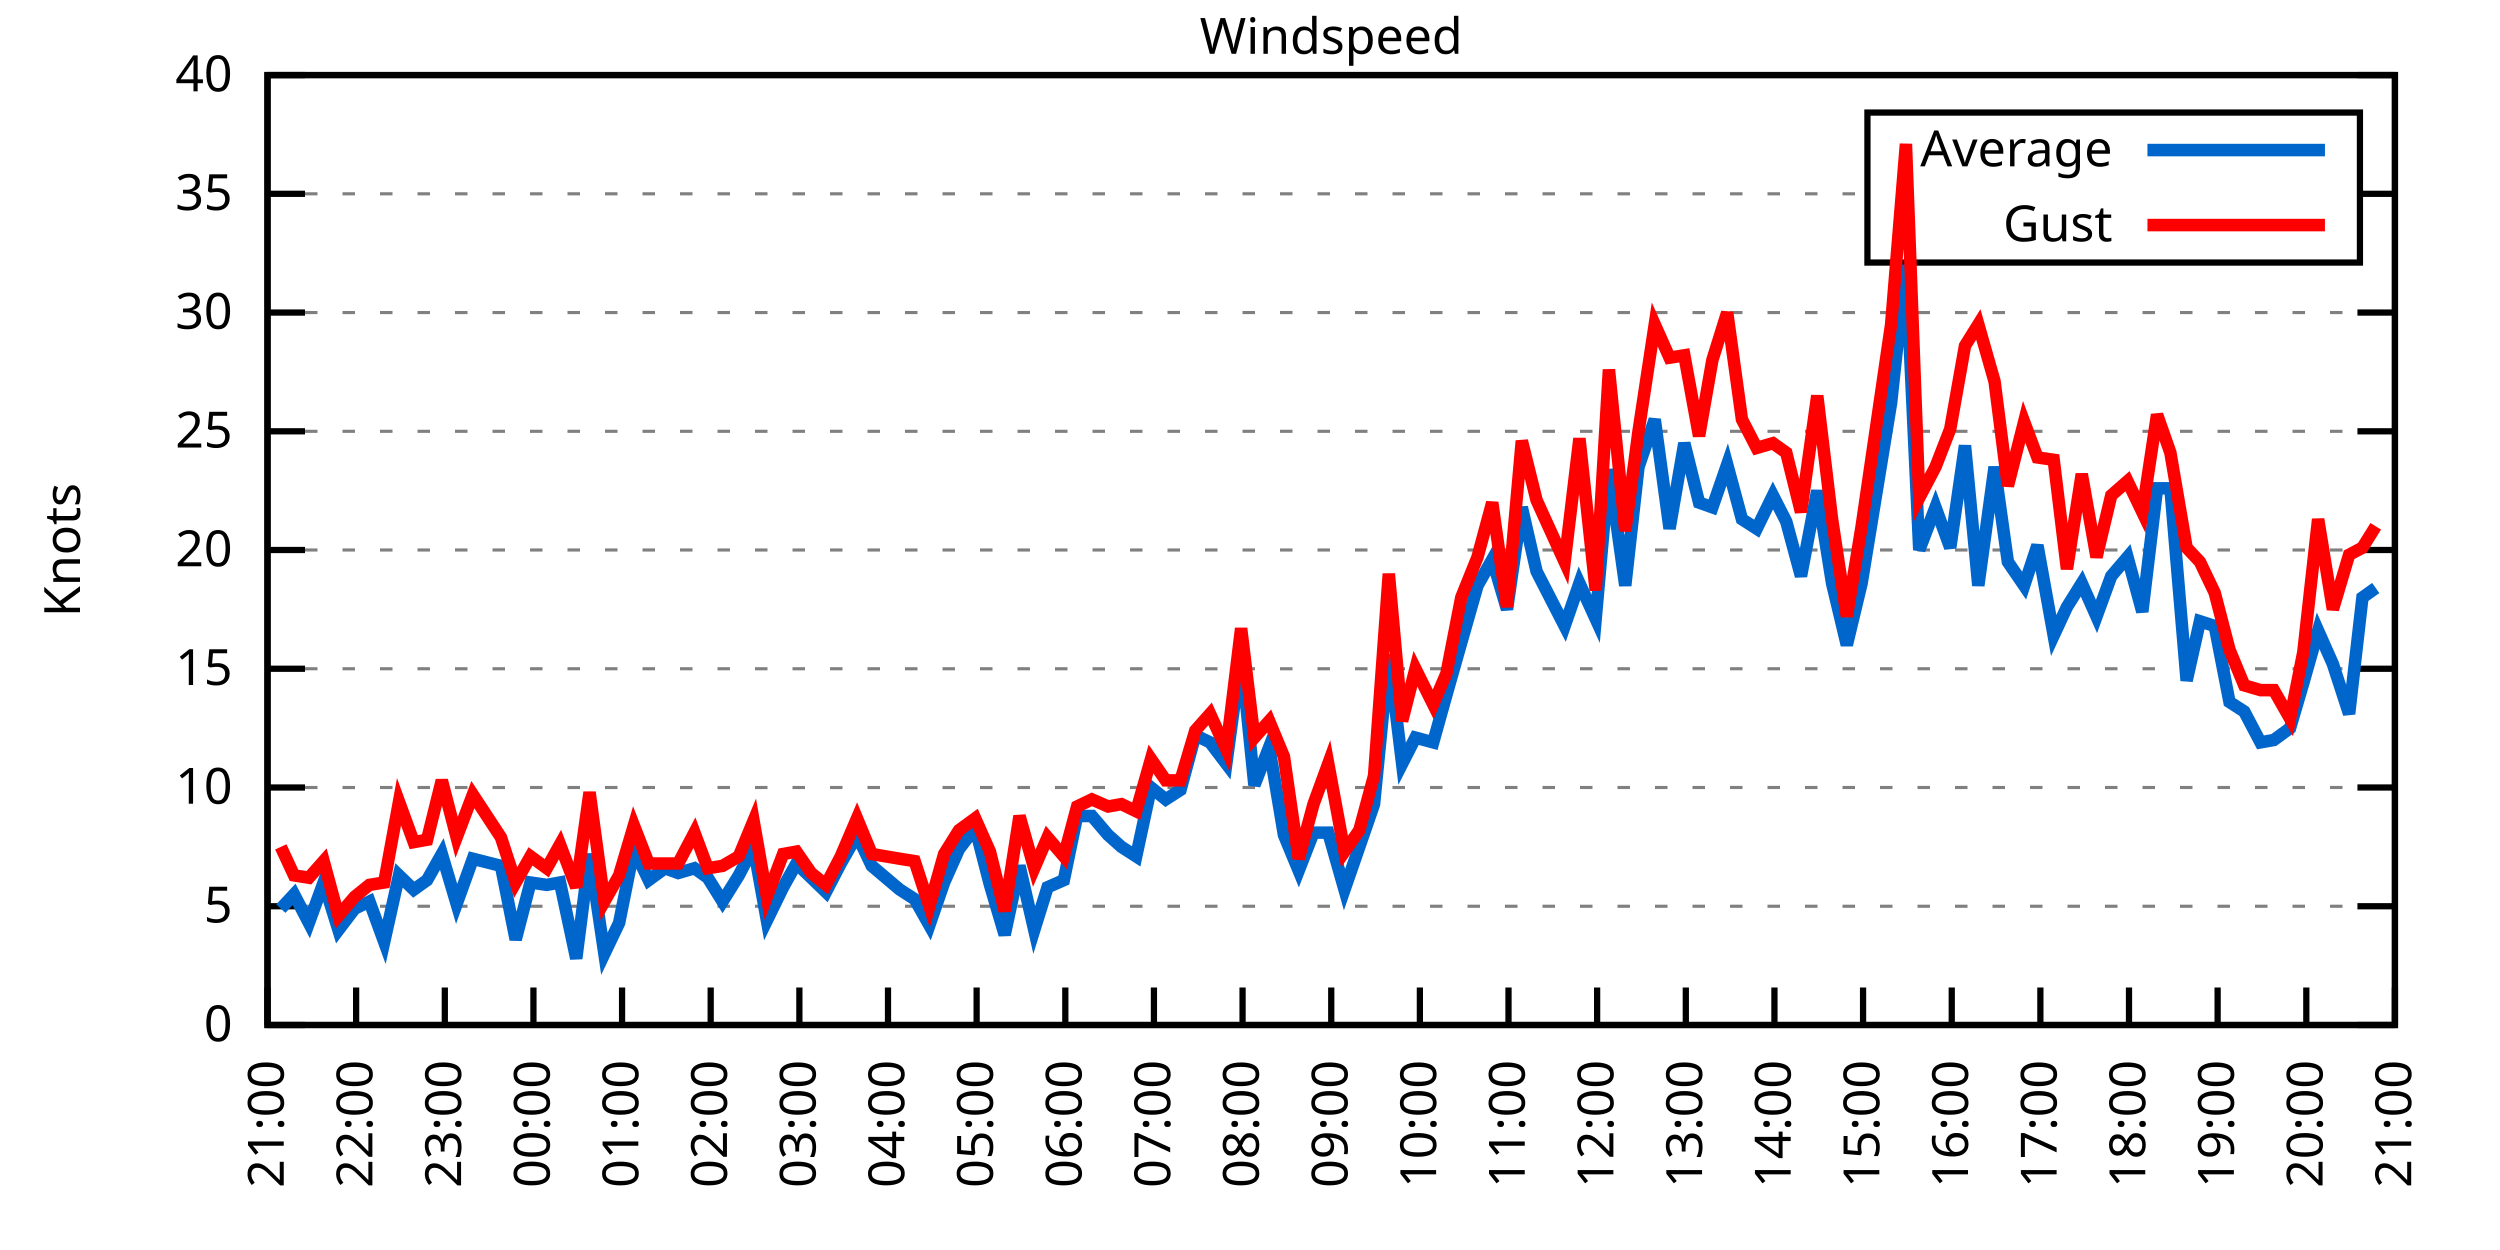
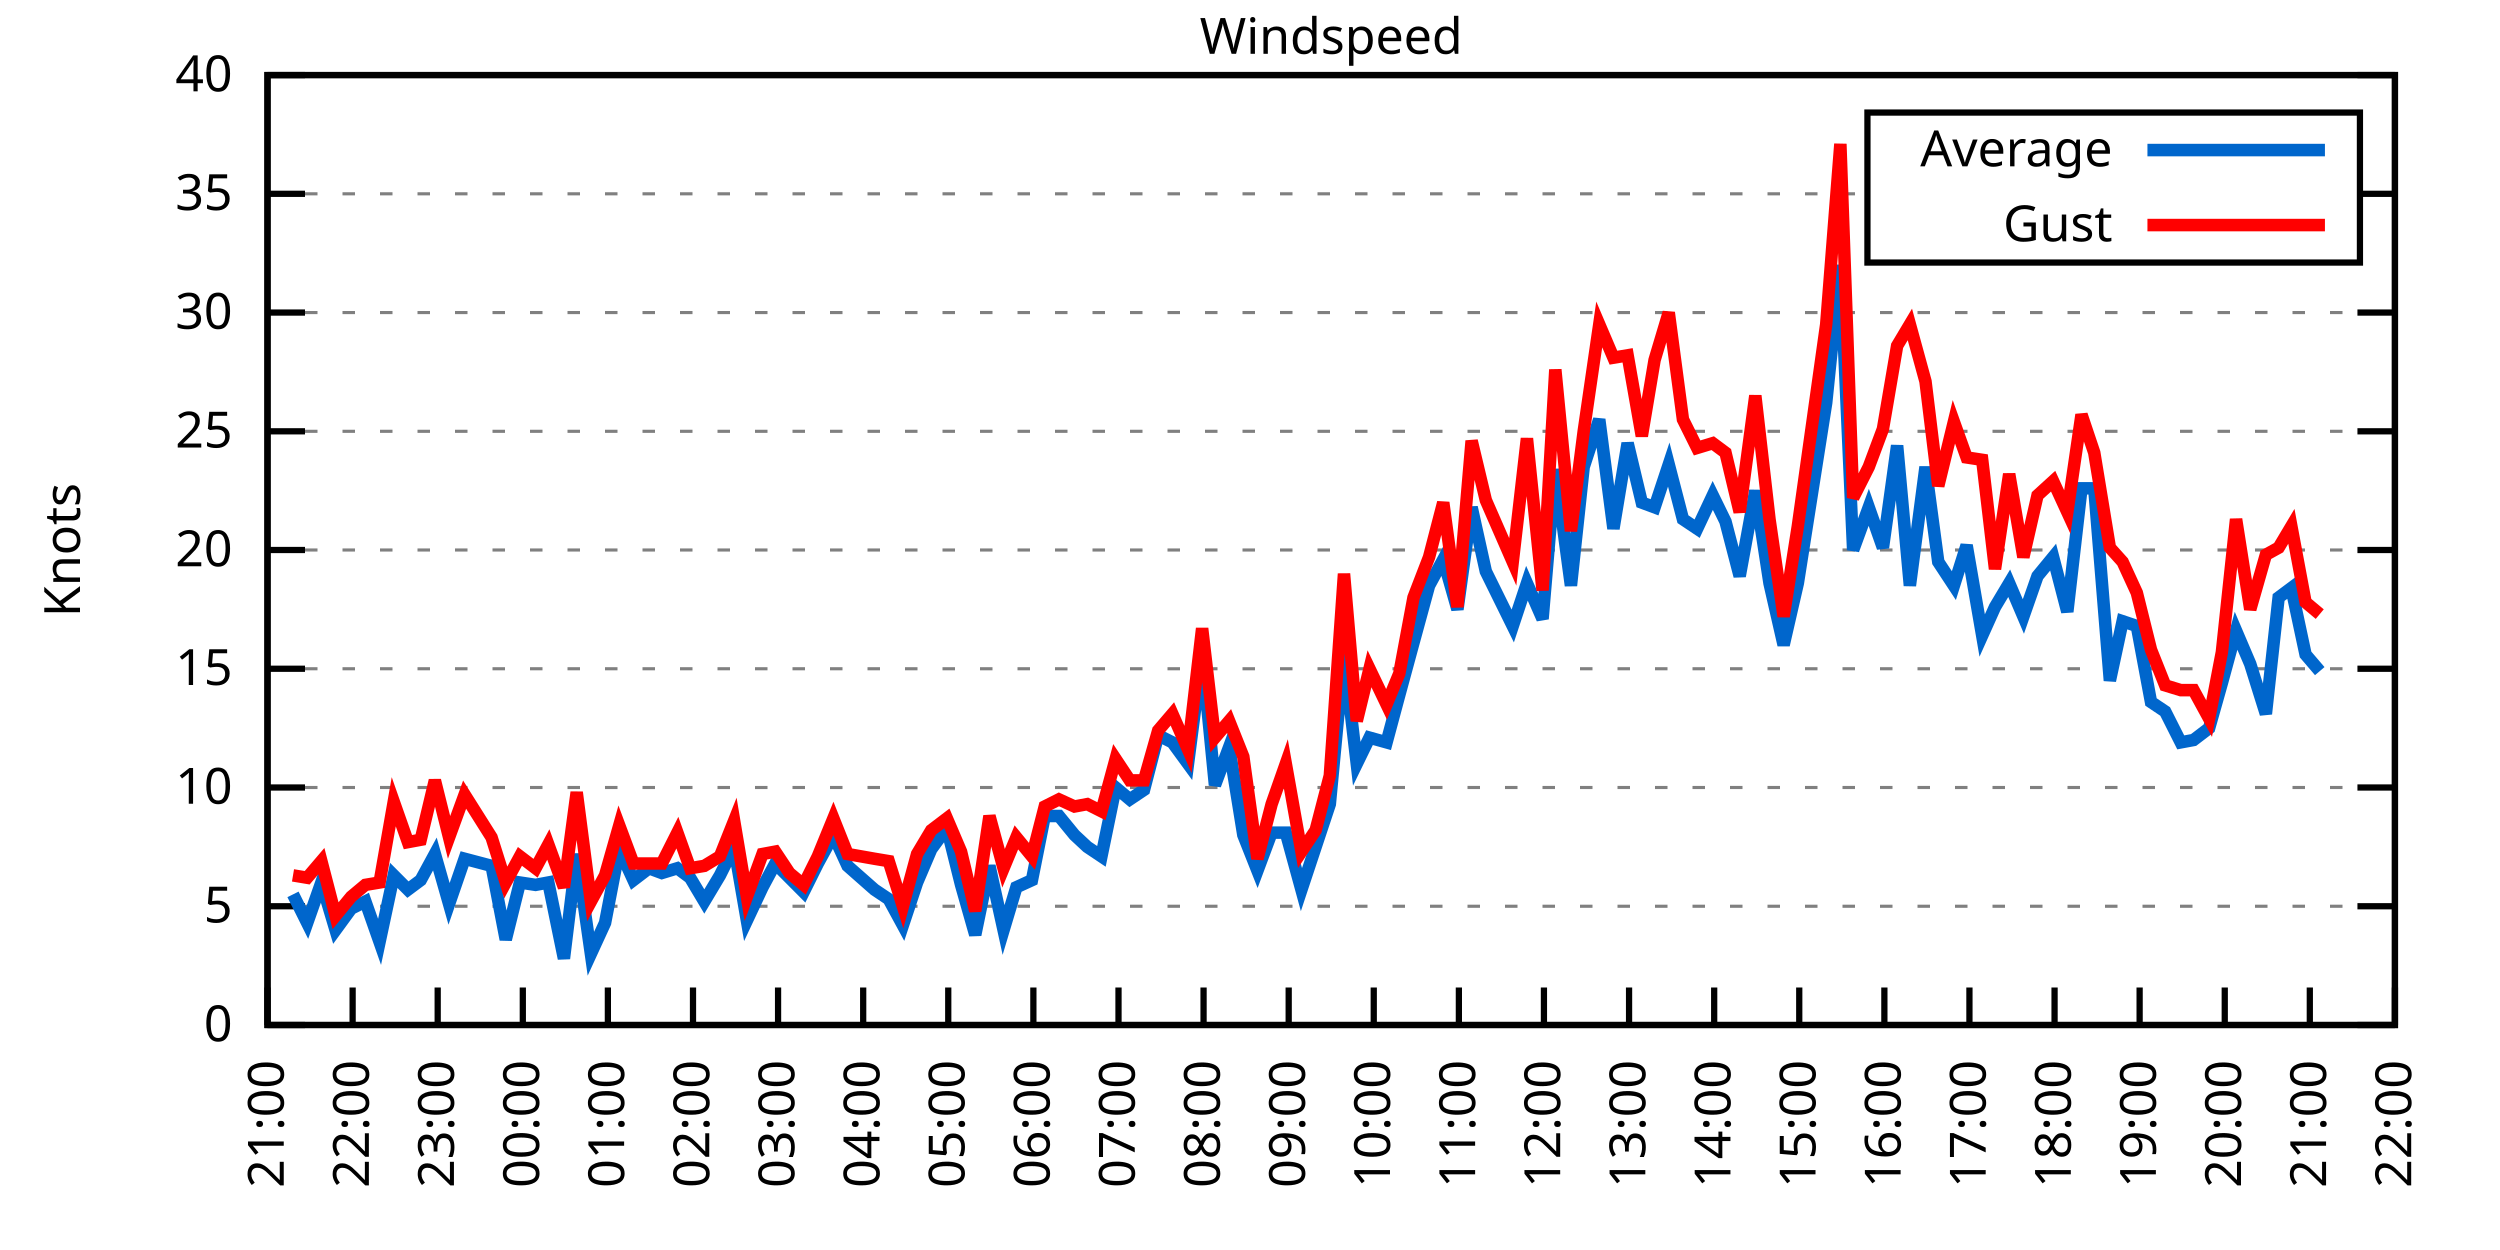
<svg xmlns="http://www.w3.org/2000/svg" xmlns:xlink="http://www.w3.org/1999/xlink" width="400" height="200" viewBox="0 0 400 200">
  <g id="gnuplot_canvas">
    <rect x="0" y="0" width="400" height="200" fill="none" />
    <defs>
      <circle id="gpDot" r="0.5" stroke-width="0.5" stroke="currentColor" />
      <path id="gpPt0" stroke-width="0.333" stroke="currentColor" d="M-1,0 h2 M0,-1 v2" />
      <path id="gpPt1" stroke-width="0.333" stroke="currentColor" d="M-1,-1 L1,1 M1,-1 L-1,1" />
      <path id="gpPt2" stroke-width="0.333" stroke="currentColor" d="M-1,0 L1,0 M0,-1 L0,1 M-1,-1 L1,1 M-1,1 L1,-1" />
      <rect id="gpPt3" stroke-width="0.333" stroke="currentColor" x="-1" y="-1" width="2" height="2" />
      <rect id="gpPt4" stroke-width="0.333" stroke="currentColor" fill="currentColor" x="-1" y="-1" width="2" height="2" />
      <circle id="gpPt5" stroke-width="0.333" stroke="currentColor" cx="0" cy="0" r="1" />
      <use xlink:href="#gpPt5" id="gpPt6" fill="currentColor" stroke="none" />
      <path id="gpPt7" stroke-width="0.333" stroke="currentColor" d="M0,-1.33 L-1.33,0.67 L1.33,0.67 z" />
      <use xlink:href="#gpPt7" id="gpPt8" fill="currentColor" stroke="none" />
      <use xlink:href="#gpPt7" id="gpPt9" stroke="currentColor" transform="rotate(180)" />
      <use xlink:href="#gpPt9" id="gpPt10" fill="currentColor" stroke="none" />
      <use xlink:href="#gpPt3" id="gpPt11" stroke="currentColor" transform="rotate(45)" />
      <use xlink:href="#gpPt11" id="gpPt12" fill="currentColor" stroke="none" />
      <path id="gpPt13" stroke-width="0.333" stroke="currentColor" d="M0,1.330 L1.265,0.411 L0.782,-1.067 L-0.782,-1.076 L-1.265,0.411 z" />
      <use xlink:href="#gpPt13" id="gpPt14" fill="currentColor" stroke="none" />
      <filter id="textbox" filterUnits="objectBoundingBox" x="0" y="0" height="1" width="1">
        <feFlood flood-color="white" flood-opacity="1" result="bgnd" />
        <feComposite in="SourceGraphic" in2="bgnd" operator="atop" />
      </filter>
      <filter id="greybox" filterUnits="objectBoundingBox" x="0" y="0" height="1" width="1">
        <feFlood flood-color="lightgrey" flood-opacity="1" result="grey" />
        <feComposite in="SourceGraphic" in2="grey" operator="atop" />
      </filter>
    </defs>
    <g fill="none" color="white" stroke="currentColor" stroke-width="1.00" stroke-linecap="butt" stroke-linejoin="miter">
</g>
    <g fill="none" color="black" stroke="currentColor" stroke-width="1.00" stroke-linecap="butt" stroke-linejoin="miter">
      <g stroke="none" shape-rendering="crispEdges">
        <polygon fill="rgb(255, 255, 255)" points="42.80,164.00 383.18,164.00 383.18,12.02 42.80,12.02 " />
      </g>
    </g>
    <g fill="none" color="black" stroke="currentColor" stroke-width="1.00" stroke-linecap="butt" stroke-linejoin="miter">
</g>
    <g fill="none" color="black" stroke="black" stroke-width="0.50" stroke-linecap="butt" stroke-linejoin="miter">
</g>
    <g fill="none" color="gray" stroke="currentColor" stroke-width="0.50" stroke-linecap="butt" stroke-linejoin="miter">
      <path stroke="gray" stroke-dasharray="2,4" class="gridline" d="M42.80,164.00 L383.19,164.00  " />
    </g>
    <g fill="none" color="gray" stroke="gray" stroke-width="1.00" stroke-linecap="butt" stroke-linejoin="miter">
</g>
    <g fill="none" color="black" stroke="currentColor" stroke-width="1.00" stroke-linecap="butt" stroke-linejoin="miter">
      <path stroke="black" d="M42.80,164.00 L48.80,164.00 M383.19,164.00 L377.19,164.00  " />
      <g transform="translate(37.20,166.60)" stroke="none" fill="black" font-family="Sans" font-size="8.00" text-anchor="end">
        <text>
          <tspan font-family="Sans"> 0</tspan>
        </text>
      </g>
    </g>
    <g fill="none" color="black" stroke="currentColor" stroke-width="1.00" stroke-linecap="butt" stroke-linejoin="miter">
</g>
    <g fill="none" color="black" stroke="black" stroke-width="0.50" stroke-linecap="butt" stroke-linejoin="miter">
</g>
    <g fill="none" color="gray" stroke="currentColor" stroke-width="0.50" stroke-linecap="butt" stroke-linejoin="miter">
      <path stroke="gray" stroke-dasharray="2,4" class="gridline" d="M42.80,145.00 L383.19,145.00  " />
    </g>
    <g fill="none" color="gray" stroke="gray" stroke-width="1.00" stroke-linecap="butt" stroke-linejoin="miter">
</g>
    <g fill="none" color="black" stroke="currentColor" stroke-width="1.00" stroke-linecap="butt" stroke-linejoin="miter">
      <path stroke="black" d="M42.80,145.00 L48.80,145.00 M383.19,145.00 L377.19,145.00  " />
      <g transform="translate(37.20,147.60)" stroke="none" fill="black" font-family="Sans" font-size="8.00" text-anchor="end">
        <text>
          <tspan font-family="Sans"> 5</tspan>
        </text>
      </g>
    </g>
    <g fill="none" color="black" stroke="currentColor" stroke-width="1.00" stroke-linecap="butt" stroke-linejoin="miter">
</g>
    <g fill="none" color="black" stroke="black" stroke-width="0.50" stroke-linecap="butt" stroke-linejoin="miter">
</g>
    <g fill="none" color="gray" stroke="currentColor" stroke-width="0.50" stroke-linecap="butt" stroke-linejoin="miter">
      <path stroke="gray" stroke-dasharray="2,4" class="gridline" d="M42.80,126.00 L383.19,126.00  " />
    </g>
    <g fill="none" color="gray" stroke="gray" stroke-width="1.00" stroke-linecap="butt" stroke-linejoin="miter">
</g>
    <g fill="none" color="black" stroke="currentColor" stroke-width="1.00" stroke-linecap="butt" stroke-linejoin="miter">
      <path stroke="black" d="M42.80,126.00 L48.80,126.00 M383.19,126.00 L377.19,126.00  " />
      <g transform="translate(37.20,128.60)" stroke="none" fill="black" font-family="Sans" font-size="8.00" text-anchor="end">
        <text>
          <tspan font-family="Sans"> 10</tspan>
        </text>
      </g>
    </g>
    <g fill="none" color="black" stroke="currentColor" stroke-width="1.00" stroke-linecap="butt" stroke-linejoin="miter">
</g>
    <g fill="none" color="black" stroke="black" stroke-width="0.50" stroke-linecap="butt" stroke-linejoin="miter">
</g>
    <g fill="none" color="gray" stroke="currentColor" stroke-width="0.50" stroke-linecap="butt" stroke-linejoin="miter">
      <path stroke="gray" stroke-dasharray="2,4" class="gridline" d="M42.80,107.00 L383.19,107.00  " />
    </g>
    <g fill="none" color="gray" stroke="gray" stroke-width="1.00" stroke-linecap="butt" stroke-linejoin="miter">
</g>
    <g fill="none" color="black" stroke="currentColor" stroke-width="1.00" stroke-linecap="butt" stroke-linejoin="miter">
      <path stroke="black" d="M42.80,107.00 L48.80,107.00 M383.19,107.00 L377.19,107.00  " />
      <g transform="translate(37.20,109.60)" stroke="none" fill="black" font-family="Sans" font-size="8.00" text-anchor="end">
        <text>
          <tspan font-family="Sans"> 15</tspan>
        </text>
      </g>
    </g>
    <g fill="none" color="black" stroke="currentColor" stroke-width="1.00" stroke-linecap="butt" stroke-linejoin="miter">
</g>
    <g fill="none" color="black" stroke="black" stroke-width="0.50" stroke-linecap="butt" stroke-linejoin="miter">
</g>
    <g fill="none" color="gray" stroke="currentColor" stroke-width="0.50" stroke-linecap="butt" stroke-linejoin="miter">
      <path stroke="gray" stroke-dasharray="2,4" class="gridline" d="M42.80,88.00 L383.19,88.00  " />
    </g>
    <g fill="none" color="gray" stroke="gray" stroke-width="1.00" stroke-linecap="butt" stroke-linejoin="miter">
</g>
    <g fill="none" color="black" stroke="currentColor" stroke-width="1.00" stroke-linecap="butt" stroke-linejoin="miter">
      <path stroke="black" d="M42.80,88.00 L48.80,88.00 M383.19,88.00 L377.19,88.00  " />
      <g transform="translate(37.20,90.60)" stroke="none" fill="black" font-family="Sans" font-size="8.00" text-anchor="end">
        <text>
          <tspan font-family="Sans"> 20</tspan>
        </text>
      </g>
    </g>
    <g fill="none" color="black" stroke="currentColor" stroke-width="1.00" stroke-linecap="butt" stroke-linejoin="miter">
</g>
    <g fill="none" color="black" stroke="black" stroke-width="0.50" stroke-linecap="butt" stroke-linejoin="miter">
</g>
    <g fill="none" color="gray" stroke="currentColor" stroke-width="0.50" stroke-linecap="butt" stroke-linejoin="miter">
      <path stroke="gray" stroke-dasharray="2,4" class="gridline" d="M42.80,69.01 L383.19,69.01  " />
    </g>
    <g fill="none" color="gray" stroke="gray" stroke-width="1.00" stroke-linecap="butt" stroke-linejoin="miter">
</g>
    <g fill="none" color="black" stroke="currentColor" stroke-width="1.00" stroke-linecap="butt" stroke-linejoin="miter">
      <path stroke="black" d="M42.80,69.01 L48.80,69.01 M383.19,69.01 L377.19,69.01  " />
      <g transform="translate(37.20,71.61)" stroke="none" fill="black" font-family="Sans" font-size="8.00" text-anchor="end">
        <text>
          <tspan font-family="Sans"> 25</tspan>
        </text>
      </g>
    </g>
    <g fill="none" color="black" stroke="currentColor" stroke-width="1.00" stroke-linecap="butt" stroke-linejoin="miter">
</g>
    <g fill="none" color="black" stroke="black" stroke-width="0.50" stroke-linecap="butt" stroke-linejoin="miter">
</g>
    <g fill="none" color="gray" stroke="currentColor" stroke-width="0.50" stroke-linecap="butt" stroke-linejoin="miter">
      <path stroke="gray" stroke-dasharray="2,4" class="gridline" d="M42.80,50.01 L383.19,50.01  " />
    </g>
    <g fill="none" color="gray" stroke="gray" stroke-width="1.00" stroke-linecap="butt" stroke-linejoin="miter">
</g>
    <g fill="none" color="black" stroke="currentColor" stroke-width="1.00" stroke-linecap="butt" stroke-linejoin="miter">
      <path stroke="black" d="M42.80,50.01 L48.80,50.01 M383.19,50.01 L377.19,50.01  " />
      <g transform="translate(37.20,52.61)" stroke="none" fill="black" font-family="Sans" font-size="8.00" text-anchor="end">
        <text>
          <tspan font-family="Sans"> 30</tspan>
        </text>
      </g>
    </g>
    <g fill="none" color="black" stroke="currentColor" stroke-width="1.00" stroke-linecap="butt" stroke-linejoin="miter">
</g>
    <g fill="none" color="black" stroke="black" stroke-width="0.50" stroke-linecap="butt" stroke-linejoin="miter">
</g>
    <g fill="none" color="gray" stroke="currentColor" stroke-width="0.50" stroke-linecap="butt" stroke-linejoin="miter">
      <path stroke="gray" stroke-dasharray="2,4" class="gridline" d="M42.80,31.01 L298.79,31.01 M377.59,31.01 L383.19,31.01  " />
    </g>
    <g fill="none" color="gray" stroke="gray" stroke-width="1.00" stroke-linecap="butt" stroke-linejoin="miter">
</g>
    <g fill="none" color="black" stroke="currentColor" stroke-width="1.00" stroke-linecap="butt" stroke-linejoin="miter">
      <path stroke="black" d="M42.80,31.01 L48.80,31.01 M383.19,31.01 L377.19,31.01  " />
      <g transform="translate(37.20,33.61)" stroke="none" fill="black" font-family="Sans" font-size="8.00" text-anchor="end">
        <text>
          <tspan font-family="Sans"> 35</tspan>
        </text>
      </g>
    </g>
    <g fill="none" color="black" stroke="currentColor" stroke-width="1.00" stroke-linecap="butt" stroke-linejoin="miter">
</g>
    <g fill="none" color="black" stroke="black" stroke-width="0.50" stroke-linecap="butt" stroke-linejoin="miter">
</g>
    <g fill="none" color="gray" stroke="currentColor" stroke-width="0.50" stroke-linecap="butt" stroke-linejoin="miter">
      <path stroke="gray" stroke-dasharray="2,4" class="gridline" d="M42.80,12.01 L383.19,12.01  " />
    </g>
    <g fill="none" color="gray" stroke="gray" stroke-width="1.00" stroke-linecap="butt" stroke-linejoin="miter">
</g>
    <g fill="none" color="black" stroke="currentColor" stroke-width="1.00" stroke-linecap="butt" stroke-linejoin="miter">
      <path stroke="black" d="M42.80,12.01 L48.80,12.01 M383.19,12.01 L377.19,12.01  " />
      <g transform="translate(37.20,14.61)" stroke="none" fill="black" font-family="Sans" font-size="8.00" text-anchor="end">
        <text>
          <tspan font-family="Sans"> 40</tspan>
        </text>
      </g>
    </g>
    <g fill="none" color="black" stroke="currentColor" stroke-width="1.00" stroke-linecap="butt" stroke-linejoin="miter">
      <path stroke="black" d="M42.80,164.00 L42.80,158.00  " />
      <g transform="translate(45.40,169.60) rotate(270.00)" stroke="none" fill="black" font-family="Sans" font-size="8.00" text-anchor="end">
        <text>
          <tspan font-family="Sans">21:00</tspan>
        </text>
      </g>
    </g>
    <g fill="none" color="black" stroke="currentColor" stroke-width="1.00" stroke-linecap="butt" stroke-linejoin="miter">
-       <path stroke="black" d="M56.98,164.00 L56.98,158.00  " />
-       <g transform="translate(59.58,169.60) rotate(270.00)" stroke="none" fill="black" font-family="Sans" font-size="8.00" text-anchor="end">
+       <path stroke="black" d="M56.42,164.00 L56.42,158.00  " />
+       <g transform="translate(59.02,169.60) rotate(270.00)" stroke="none" fill="black" font-family="Sans" font-size="8.00" text-anchor="end">
        <text>
          <tspan font-family="Sans">22:00</tspan>
        </text>
      </g>
    </g>
    <g fill="none" color="black" stroke="currentColor" stroke-width="1.00" stroke-linecap="butt" stroke-linejoin="miter">
-       <path stroke="black" d="M71.17,164.00 L71.17,158.00  " />
-       <g transform="translate(73.77,169.60) rotate(270.00)" stroke="none" fill="black" font-family="Sans" font-size="8.00" text-anchor="end">
+       <path stroke="black" d="M70.03,164.00 L70.03,158.00  " />
+       <g transform="translate(72.63,169.60) rotate(270.00)" stroke="none" fill="black" font-family="Sans" font-size="8.00" text-anchor="end">
        <text>
          <tspan font-family="Sans">23:00</tspan>
        </text>
      </g>
    </g>
    <g fill="none" color="black" stroke="currentColor" stroke-width="1.00" stroke-linecap="butt" stroke-linejoin="miter">
-       <path stroke="black" d="M85.35,164.00 L85.35,158.00  " />
-       <g transform="translate(87.95,169.60) rotate(270.00)" stroke="none" fill="black" font-family="Sans" font-size="8.00" text-anchor="end">
+       <path stroke="black" d="M83.65,164.00 L83.65,158.00  " />
+       <g transform="translate(86.25,169.60) rotate(270.00)" stroke="none" fill="black" font-family="Sans" font-size="8.00" text-anchor="end">
        <text>
          <tspan font-family="Sans">00:00</tspan>
        </text>
      </g>
    </g>
    <g fill="none" color="black" stroke="currentColor" stroke-width="1.00" stroke-linecap="butt" stroke-linejoin="miter">
-       <path stroke="black" d="M99.53,164.00 L99.53,158.00  " />
-       <g transform="translate(102.13,169.60) rotate(270.00)" stroke="none" fill="black" font-family="Sans" font-size="8.00" text-anchor="end">
+       <path stroke="black" d="M97.26,164.00 L97.26,158.00  " />
+       <g transform="translate(99.86,169.60) rotate(270.00)" stroke="none" fill="black" font-family="Sans" font-size="8.00" text-anchor="end">
        <text>
          <tspan font-family="Sans">01:00</tspan>
        </text>
      </g>
    </g>
    <g fill="none" color="black" stroke="currentColor" stroke-width="1.00" stroke-linecap="butt" stroke-linejoin="miter">
-       <path stroke="black" d="M113.71,164.00 L113.71,158.00  " />
-       <g transform="translate(116.31,169.60) rotate(270.00)" stroke="none" fill="black" font-family="Sans" font-size="8.00" text-anchor="end">
+       <path stroke="black" d="M110.88,164.00 L110.88,158.00  " />
+       <g transform="translate(113.48,169.60) rotate(270.00)" stroke="none" fill="black" font-family="Sans" font-size="8.00" text-anchor="end">
        <text>
          <tspan font-family="Sans">02:00</tspan>
        </text>
      </g>
    </g>
    <g fill="none" color="black" stroke="currentColor" stroke-width="1.00" stroke-linecap="butt" stroke-linejoin="miter">
-       <path stroke="black" d="M127.90,164.00 L127.90,158.00  " />
-       <g transform="translate(130.50,169.60) rotate(270.00)" stroke="none" fill="black" font-family="Sans" font-size="8.00" text-anchor="end">
+       <path stroke="black" d="M124.49,164.00 L124.49,158.00  " />
+       <g transform="translate(127.09,169.60) rotate(270.00)" stroke="none" fill="black" font-family="Sans" font-size="8.00" text-anchor="end">
        <text>
          <tspan font-family="Sans">03:00</tspan>
        </text>
      </g>
    </g>
    <g fill="none" color="black" stroke="currentColor" stroke-width="1.00" stroke-linecap="butt" stroke-linejoin="miter">
-       <path stroke="black" d="M142.08,164.00 L142.08,158.00  " />
-       <g transform="translate(144.68,169.60) rotate(270.00)" stroke="none" fill="black" font-family="Sans" font-size="8.00" text-anchor="end">
+       <path stroke="black" d="M138.11,164.00 L138.11,158.00  " />
+       <g transform="translate(140.71,169.60) rotate(270.00)" stroke="none" fill="black" font-family="Sans" font-size="8.00" text-anchor="end">
        <text>
          <tspan font-family="Sans">04:00</tspan>
        </text>
      </g>
    </g>
    <g fill="none" color="black" stroke="currentColor" stroke-width="1.00" stroke-linecap="butt" stroke-linejoin="miter">
-       <path stroke="black" d="M156.26,164.00 L156.26,158.00  " />
-       <g transform="translate(158.86,169.60) rotate(270.00)" stroke="none" fill="black" font-family="Sans" font-size="8.00" text-anchor="end">
+       <path stroke="black" d="M151.72,164.00 L151.72,158.00  " />
+       <g transform="translate(154.32,169.60) rotate(270.00)" stroke="none" fill="black" font-family="Sans" font-size="8.00" text-anchor="end">
        <text>
          <tspan font-family="Sans">05:00</tspan>
        </text>
      </g>
    </g>
    <g fill="none" color="black" stroke="currentColor" stroke-width="1.00" stroke-linecap="butt" stroke-linejoin="miter">
-       <path stroke="black" d="M170.45,164.00 L170.45,158.00  " />
-       <g transform="translate(173.05,169.60) rotate(270.00)" stroke="none" fill="black" font-family="Sans" font-size="8.00" text-anchor="end">
+       <path stroke="black" d="M165.34,164.00 L165.34,158.00  " />
+       <g transform="translate(167.94,169.60) rotate(270.00)" stroke="none" fill="black" font-family="Sans" font-size="8.00" text-anchor="end">
        <text>
          <tspan font-family="Sans">06:00</tspan>
        </text>
      </g>
    </g>
    <g fill="none" color="black" stroke="currentColor" stroke-width="1.00" stroke-linecap="butt" stroke-linejoin="miter">
-       <path stroke="black" d="M184.63,164.00 L184.63,158.00  " />
-       <g transform="translate(187.23,169.60) rotate(270.00)" stroke="none" fill="black" font-family="Sans" font-size="8.00" text-anchor="end">
+       <path stroke="black" d="M178.96,164.00 L178.96,158.00  " />
+       <g transform="translate(181.56,169.60) rotate(270.00)" stroke="none" fill="black" font-family="Sans" font-size="8.00" text-anchor="end">
        <text>
          <tspan font-family="Sans">07:00</tspan>
        </text>
      </g>
    </g>
    <g fill="none" color="black" stroke="currentColor" stroke-width="1.00" stroke-linecap="butt" stroke-linejoin="miter">
-       <path stroke="black" d="M198.81,164.00 L198.81,158.00  " />
-       <g transform="translate(201.41,169.60) rotate(270.00)" stroke="none" fill="black" font-family="Sans" font-size="8.00" text-anchor="end">
+       <path stroke="black" d="M192.57,164.00 L192.57,158.00  " />
+       <g transform="translate(195.17,169.60) rotate(270.00)" stroke="none" fill="black" font-family="Sans" font-size="8.00" text-anchor="end">
        <text>
          <tspan font-family="Sans">08:00</tspan>
        </text>
      </g>
    </g>
    <g fill="none" color="black" stroke="currentColor" stroke-width="1.00" stroke-linecap="butt" stroke-linejoin="miter">
-       <path stroke="black" d="M213.00,164.00 L213.00,158.00  " />
-       <g transform="translate(215.60,169.60) rotate(270.00)" stroke="none" fill="black" font-family="Sans" font-size="8.00" text-anchor="end">
+       <path stroke="black" d="M206.19,164.00 L206.19,158.00  " />
+       <g transform="translate(208.79,169.60) rotate(270.00)" stroke="none" fill="black" font-family="Sans" font-size="8.00" text-anchor="end">
        <text>
          <tspan font-family="Sans">09:00</tspan>
        </text>
      </g>
    </g>
    <g fill="none" color="black" stroke="currentColor" stroke-width="1.00" stroke-linecap="butt" stroke-linejoin="miter">
-       <path stroke="black" d="M227.18,164.00 L227.18,158.00  " />
-       <g transform="translate(229.78,169.60) rotate(270.00)" stroke="none" fill="black" font-family="Sans" font-size="8.00" text-anchor="end">
+       <path stroke="black" d="M219.80,164.00 L219.80,158.00  " />
+       <g transform="translate(222.40,169.60) rotate(270.00)" stroke="none" fill="black" font-family="Sans" font-size="8.00" text-anchor="end">
        <text>
          <tspan font-family="Sans">10:00</tspan>
        </text>
      </g>
    </g>
    <g fill="none" color="black" stroke="currentColor" stroke-width="1.00" stroke-linecap="butt" stroke-linejoin="miter">
-       <path stroke="black" d="M241.36,164.00 L241.36,158.00  " />
-       <g transform="translate(243.96,169.60) rotate(270.00)" stroke="none" fill="black" font-family="Sans" font-size="8.00" text-anchor="end">
+       <path stroke="black" d="M233.42,164.00 L233.42,158.00  " />
+       <g transform="translate(236.02,169.60) rotate(270.00)" stroke="none" fill="black" font-family="Sans" font-size="8.00" text-anchor="end">
        <text>
          <tspan font-family="Sans">11:00</tspan>
        </text>
      </g>
    </g>
    <g fill="none" color="black" stroke="currentColor" stroke-width="1.00" stroke-linecap="butt" stroke-linejoin="miter">
-       <path stroke="black" d="M255.54,164.00 L255.54,158.00  " />
-       <g transform="translate(258.14,169.60) rotate(270.00)" stroke="none" fill="black" font-family="Sans" font-size="8.00" text-anchor="end">
+       <path stroke="black" d="M247.03,164.00 L247.03,158.00  " />
+       <g transform="translate(249.63,169.60) rotate(270.00)" stroke="none" fill="black" font-family="Sans" font-size="8.00" text-anchor="end">
        <text>
          <tspan font-family="Sans">12:00</tspan>
        </text>
      </g>
    </g>
    <g fill="none" color="black" stroke="currentColor" stroke-width="1.00" stroke-linecap="butt" stroke-linejoin="miter">
-       <path stroke="black" d="M269.73,164.00 L269.73,158.00  " />
-       <g transform="translate(272.33,169.60) rotate(270.00)" stroke="none" fill="black" font-family="Sans" font-size="8.00" text-anchor="end">
+       <path stroke="black" d="M260.65,164.00 L260.65,158.00  " />
+       <g transform="translate(263.25,169.60) rotate(270.00)" stroke="none" fill="black" font-family="Sans" font-size="8.00" text-anchor="end">
        <text>
          <tspan font-family="Sans">13:00</tspan>
        </text>
      </g>
    </g>
    <g fill="none" color="black" stroke="currentColor" stroke-width="1.00" stroke-linecap="butt" stroke-linejoin="miter">
-       <path stroke="black" d="M283.91,164.00 L283.91,158.00  " />
-       <g transform="translate(286.51,169.60) rotate(270.00)" stroke="none" fill="black" font-family="Sans" font-size="8.00" text-anchor="end">
+       <path stroke="black" d="M274.27,164.00 L274.27,158.00  " />
+       <g transform="translate(276.87,169.60) rotate(270.00)" stroke="none" fill="black" font-family="Sans" font-size="8.00" text-anchor="end">
        <text>
          <tspan font-family="Sans">14:00</tspan>
        </text>
      </g>
    </g>
    <g fill="none" color="black" stroke="currentColor" stroke-width="1.00" stroke-linecap="butt" stroke-linejoin="miter">
-       <path stroke="black" d="M298.09,164.00 L298.09,158.00  " />
-       <g transform="translate(300.69,169.60) rotate(270.00)" stroke="none" fill="black" font-family="Sans" font-size="8.00" text-anchor="end">
+       <path stroke="black" d="M287.88,164.00 L287.88,158.00  " />
+       <g transform="translate(290.48,169.60) rotate(270.00)" stroke="none" fill="black" font-family="Sans" font-size="8.00" text-anchor="end">
        <text>
          <tspan font-family="Sans">15:00</tspan>
        </text>
      </g>
    </g>
    <g fill="none" color="black" stroke="currentColor" stroke-width="1.00" stroke-linecap="butt" stroke-linejoin="miter">
-       <path stroke="black" d="M312.28,164.00 L312.28,158.00  " />
-       <g transform="translate(314.88,169.60) rotate(270.00)" stroke="none" fill="black" font-family="Sans" font-size="8.00" text-anchor="end">
+       <path stroke="black" d="M301.50,164.00 L301.50,158.00  " />
+       <g transform="translate(304.10,169.60) rotate(270.00)" stroke="none" fill="black" font-family="Sans" font-size="8.00" text-anchor="end">
        <text>
          <tspan font-family="Sans">16:00</tspan>
        </text>
      </g>
    </g>
    <g fill="none" color="black" stroke="currentColor" stroke-width="1.00" stroke-linecap="butt" stroke-linejoin="miter">
-       <path stroke="black" d="M326.46,164.00 L326.46,158.00  " />
-       <g transform="translate(329.06,169.60) rotate(270.00)" stroke="none" fill="black" font-family="Sans" font-size="8.00" text-anchor="end">
+       <path stroke="black" d="M315.11,164.00 L315.11,158.00  " />
+       <g transform="translate(317.71,169.60) rotate(270.00)" stroke="none" fill="black" font-family="Sans" font-size="8.00" text-anchor="end">
        <text>
          <tspan font-family="Sans">17:00</tspan>
        </text>
      </g>
    </g>
    <g fill="none" color="black" stroke="currentColor" stroke-width="1.00" stroke-linecap="butt" stroke-linejoin="miter">
-       <path stroke="black" d="M340.64,164.00 L340.64,158.00  " />
-       <g transform="translate(343.24,169.60) rotate(270.00)" stroke="none" fill="black" font-family="Sans" font-size="8.00" text-anchor="end">
+       <path stroke="black" d="M328.73,164.00 L328.73,158.00  " />
+       <g transform="translate(331.33,169.60) rotate(270.00)" stroke="none" fill="black" font-family="Sans" font-size="8.00" text-anchor="end">
        <text>
          <tspan font-family="Sans">18:00</tspan>
        </text>
      </g>
    </g>
    <g fill="none" color="black" stroke="currentColor" stroke-width="1.00" stroke-linecap="butt" stroke-linejoin="miter">
-       <path stroke="black" d="M354.82,164.00 L354.82,158.00  " />
-       <g transform="translate(357.42,169.60) rotate(270.00)" stroke="none" fill="black" font-family="Sans" font-size="8.00" text-anchor="end">
+       <path stroke="black" d="M342.34,164.00 L342.34,158.00  " />
+       <g transform="translate(344.94,169.60) rotate(270.00)" stroke="none" fill="black" font-family="Sans" font-size="8.00" text-anchor="end">
        <text>
          <tspan font-family="Sans">19:00</tspan>
        </text>
      </g>
    </g>
    <g fill="none" color="black" stroke="currentColor" stroke-width="1.00" stroke-linecap="butt" stroke-linejoin="miter">
-       <path stroke="black" d="M369.01,164.00 L369.01,158.00  " />
-       <g transform="translate(371.61,169.60) rotate(270.00)" stroke="none" fill="black" font-family="Sans" font-size="8.00" text-anchor="end">
+       <path stroke="black" d="M355.96,164.00 L355.96,158.00  " />
+       <g transform="translate(358.56,169.60) rotate(270.00)" stroke="none" fill="black" font-family="Sans" font-size="8.00" text-anchor="end">
        <text>
          <tspan font-family="Sans">20:00</tspan>
+         </text>
+       </g>
+     </g>
+     <g fill="none" color="black" stroke="currentColor" stroke-width="1.00" stroke-linecap="butt" stroke-linejoin="miter">
+       <path stroke="black" d="M369.57,164.00 L369.57,158.00  " />
+       <g transform="translate(372.17,169.60) rotate(270.00)" stroke="none" fill="black" font-family="Sans" font-size="8.00" text-anchor="end">
+         <text>
+           <tspan font-family="Sans">21:00</tspan>
        </text>
      </g>
    </g>
    <g fill="none" color="black" stroke="currentColor" stroke-width="1.00" stroke-linecap="butt" stroke-linejoin="miter">
      <path stroke="black" d="M383.19,164.00 L383.19,158.00  " />
      <g transform="translate(385.79,169.60) rotate(270.00)" stroke="none" fill="black" font-family="Sans" font-size="8.00" text-anchor="end">
        <text>
-           <tspan font-family="Sans">21:00</tspan>
+           <tspan font-family="Sans">22:00</tspan>
        </text>
      </g>
    </g>
    <g fill="none" color="black" stroke="currentColor" stroke-width="1.00" stroke-linecap="butt" stroke-linejoin="miter">
</g>
    <g fill="none" color="black" stroke="currentColor" stroke-width="1.00" stroke-linecap="butt" stroke-linejoin="miter">
      <path stroke="black" d="M42.80,12.01 L42.80,164.00 L383.19,164.00 L383.19,12.01 L42.80,12.01 Z  " />
    </g>
    <g fill="none" color="black" stroke="currentColor" stroke-width="1.00" stroke-linecap="butt" stroke-linejoin="miter">
</g>
    <g fill="none" color="black" stroke="currentColor" stroke-width="1.00" stroke-linecap="butt" stroke-linejoin="miter">
      <path stroke="black" d="M298.79,42.01 L298.79,18.01 L377.59,18.01 L377.59,42.01 L298.79,42.01 Z  " />
    </g>
    <g id="Windspeed_plot_1">
      <g fill="none" color="white" stroke="black" stroke-width="2.00" stroke-linecap="butt" stroke-linejoin="miter">
</g>
      <g fill="none" color="black" stroke="currentColor" stroke-width="2.00" stroke-linecap="butt" stroke-linejoin="miter">
        <g transform="translate(337.99,26.61)" stroke="none" fill="black" font-family="Sans" font-size="8.00" text-anchor="end">
          <text>
            <tspan font-family="Sans">Average</tspan>
          </text>
        </g>
      </g>
      <g fill="none" color="black" stroke="currentColor" stroke-width="2.00" stroke-linecap="butt" stroke-linejoin="miter">
-         <path stroke="rgb(  0, 102, 204)" d="M343.59,24.01 L371.99,24.01 M44.93,145.38 L47.05,143.10 L49.42,147.66 L51.78,141.20 L54.15,148.80 L56.75,145.38   L59.11,144.24 L61.47,150.70 L63.84,140.06 L66.20,142.34 L68.33,140.82 L70.69,136.64 L73.06,144.62 L75.66,137.40   L80.15,138.54 L82.51,150.32 L84.88,141.20 L87.48,141.58 L89.60,141.20 L92.20,153.36 L94.33,136.64 L96.70,152.60   L99.06,147.66 L101.42,135.88 L103.79,140.82 L106.39,138.92 L108.51,139.68 L111.11,138.92 L113.24,140.44 L115.61,144.24   L118.21,140.06 L120.57,135.50 L122.70,147.28 L125.30,141.96 L127.42,138.16 L129.79,140.44 L132.15,142.72 L134.52,138.16   L137.12,133.60 L139.48,138.54 L143.97,142.34 L146.34,143.86 L148.70,148.04 L151.06,141.20 L153.43,135.88 L156.03,132.46   L158.39,141.58 L160.75,149.56 L163.12,138.54 L165.48,148.80 L167.61,141.96 L170.21,140.82 L172.34,130.56 L174.70,130.56   L177.30,133.60 L179.43,135.50 L181.79,137.02 L184.16,126.00 L186.52,127.90 L188.88,126.38 L191.25,117.64 L193.61,118.78   L196.21,122.20 L198.58,104.72 L200.70,125.62 L203.07,119.54 L205.43,133.60 L207.79,139.30 L210.16,133.22 L212.52,133.22   L215.12,142.34 L217.49,135.50 L219.85,128.66 L222.21,104.72 L224.34,122.20 L226.47,118.02 L229.31,118.78 L231.43,111.18   L233.80,102.82 L236.40,93.70 L238.76,89.52 L241.12,97.50 L243.49,81.17 L245.85,91.42 L250.34,100.16 L252.71,93.32   L255.31,99.02 L257.43,75.09 L260.04,93.70 L262.16,74.71 L264.76,67.11 L267.13,84.59 L269.49,70.91 L271.85,80.41   L273.98,81.17 L276.35,74.33 L278.71,83.07 L281.07,84.59 L283.67,79.27 L285.80,83.45 L288.16,92.18 L290.76,78.51   L293.13,93.32 L295.49,103.20 L297.86,93.32 L302.58,64.45 L304.95,42.41 L307.08,88.00 L309.68,81.17 L312.04,87.63   L314.40,71.29 L316.53,93.70 L319.13,74.71 L321.26,89.90 L323.86,93.70 L325.99,87.25 L328.59,101.68 L330.71,97.12   L333.08,93.32 L335.44,98.64 L337.80,92.18 L340.40,89.14 L342.77,97.88 L345.13,78.13 L347.26,78.13 L349.86,108.90   L351.99,99.40 L354.35,100.16 L356.72,112.32 L359.08,113.84 L361.68,118.78 L363.81,118.40 L366.41,116.50 L368.53,109.28   L370.90,100.92 L373.26,106.24 L375.86,114.22 L377.99,95.60 L380.12,94.08  " />
+         <path stroke="rgb(  0, 102, 204)" d="M343.59,24.01 L371.99,24.01 M46.88,143.10 L49.15,147.66 L51.42,141.20 L53.69,148.80 L56.19,145.38 L58.46,144.24   L60.73,150.70 L63.00,140.06 L65.27,142.34 L67.31,140.82 L69.58,136.64 L71.85,144.62 L74.34,137.40 L78.65,138.54   L80.92,150.32 L83.19,141.20 L85.69,141.58 L87.73,141.20 L90.23,153.36 L92.27,136.64 L94.54,152.60 L96.81,147.66   L99.08,135.88 L101.35,140.82 L103.84,138.92 L105.89,139.68 L108.38,138.92 L110.42,140.44 L112.69,144.24 L115.19,140.06   L117.46,135.50 L119.50,147.28 L122.00,141.96 L124.04,138.16 L126.31,140.44 L128.58,142.72 L130.85,138.16 L133.34,133.60   L135.61,138.54 L139.92,142.34 L142.19,143.86 L144.46,148.04 L146.73,141.20 L149.00,135.88 L151.50,132.46 L153.77,141.58   L156.04,149.56 L158.31,138.54 L160.57,148.80 L162.62,141.96 L165.11,140.82 L167.16,130.56 L169.43,130.56 L171.92,133.60   L173.96,135.50 L176.23,137.02 L178.50,126.00 L180.77,127.90 L183.04,126.38 L185.31,117.64 L187.58,118.78 L190.08,122.20   L192.34,104.72 L194.39,125.62 L196.66,119.54 L198.93,133.60 L201.19,139.30 L203.46,133.22 L205.73,133.22 L208.23,142.34   L210.50,135.50 L212.77,128.66 L215.04,104.72 L217.08,122.20 L219.12,118.02 L221.85,118.78 L223.89,111.18 L226.16,102.82   L228.65,93.70 L230.92,89.52 L233.19,97.50 L235.46,81.17 L237.73,91.42 L242.04,100.16 L244.31,93.32 L246.81,99.02   L248.85,75.09 L251.35,93.70 L253.39,74.71 L255.88,67.11 L258.15,84.59 L260.42,70.91 L262.69,80.41 L264.73,81.17   L267.00,74.33 L269.27,83.07 L271.54,84.59 L274.04,79.27 L276.08,83.45 L278.35,92.18 L280.85,78.51 L283.12,93.32   L285.38,103.20 L287.65,93.32 L292.19,64.45 L294.46,42.41 L296.50,88.00 L299.00,81.17 L301.27,87.63 L303.54,71.29   L305.58,93.70 L308.08,74.71 L310.12,89.90 L312.62,93.70 L314.66,87.25 L317.15,101.68 L319.20,97.12 L321.47,93.32   L323.74,98.64 L326.00,92.18 L328.50,89.14 L330.77,97.88 L333.04,78.13 L335.08,78.13 L337.58,108.90 L339.62,99.40   L341.89,100.16 L344.16,112.32 L346.43,113.84 L348.92,118.78 L350.97,118.40 L353.46,116.50 L355.50,109.28 L357.77,100.92   L360.04,106.24 L362.54,114.22 L364.58,95.60 L366.62,94.08 L368.89,104.72 L371.16,107.38  " />
      </g>
    </g>
    <g id="Windspeed_plot_2">
      <g fill="none" color="black" stroke="currentColor" stroke-width="2.00" stroke-linecap="butt" stroke-linejoin="miter">
        <g transform="translate(337.99,38.61)" stroke="none" fill="black" font-family="Sans" font-size="8.00" text-anchor="end">
          <text>
            <tspan font-family="Sans">Gust</tspan>
          </text>
        </g>
      </g>
      <g fill="none" color="black" stroke="currentColor" stroke-width="2.00" stroke-linecap="butt" stroke-linejoin="miter">
-         <path stroke="rgb(255,   0,   0)" d="M343.59,36.01 L371.99,36.01 M44.93,135.50 L47.05,140.06 L49.42,140.44 L51.78,137.78 L54.15,146.52 L56.75,143.48   L59.11,141.58 L61.47,141.20 L63.84,128.28 L66.20,134.74 L68.33,134.36 L70.69,124.86 L73.06,133.98 L75.66,127.14   L80.15,133.98 L82.51,141.20 L84.88,137.02 L87.48,138.92 L89.60,135.12 L92.20,141.96 L94.33,126.76 L96.70,144.24   L99.06,140.06 L101.42,132.08 L103.79,138.16 L106.39,138.16 L108.51,138.16 L111.11,133.22 L113.24,138.92 L115.61,138.54   L118.21,137.02 L120.57,131.32 L122.70,143.48 L125.30,136.64 L127.42,136.26 L129.79,139.68 L132.15,141.58 L134.52,137.02   L137.12,130.94 L139.48,136.64 L143.97,137.40 L146.34,137.78 L148.70,145.00 L151.06,136.64 L153.43,132.84 L156.03,130.94   L158.39,136.26 L160.75,145.76 L163.12,130.56 L165.48,138.92 L167.61,133.98 L170.21,137.02 L172.34,129.04 L174.70,127.90   L177.30,129.04 L179.43,128.66 L181.79,129.80 L184.16,121.44 L186.52,124.86 L188.88,124.86 L191.25,116.88 L193.61,114.22   L196.21,119.92 L198.58,100.54 L200.70,118.02 L203.07,115.36 L205.43,121.06 L207.79,137.40 L210.16,128.66 L212.52,122.20   L215.12,136.26 L217.49,132.84 L219.85,124.10 L222.21,91.80 L224.34,115.36 L226.47,107.00 L229.31,112.70 L231.43,107.76   L233.80,95.60 L236.40,89.14 L238.76,80.41 L241.12,97.12 L243.49,70.53 L245.85,80.03 L250.34,89.90 L252.71,70.15   L255.31,94.46 L257.43,59.13 L260.04,84.97 L262.16,69.01 L264.76,51.91 L267.13,57.23 L269.49,56.85 L271.85,69.77   L273.98,57.61 L276.35,50.01 L278.71,67.11 L281.07,71.67 L283.67,70.91 L285.80,72.43 L288.16,81.93 L290.76,63.31   L293.13,83.07 L295.49,98.64 L297.86,84.21 L302.58,51.91 L304.95,23.03 L307.08,79.65 L309.68,74.71 L312.04,68.63   L314.40,55.33 L316.53,51.91 L319.13,61.03 L321.26,77.75 L323.86,67.49 L325.99,73.19 L328.59,73.57 L330.71,91.04   L333.08,75.85 L335.44,89.14 L337.80,79.27 L340.40,76.99 L342.77,81.93 L345.13,66.35 L347.26,72.43 L349.86,87.63   L351.99,89.90 L354.35,94.84 L356.72,103.96 L359.08,109.66 L361.68,110.42 L363.81,110.42 L366.41,114.98 L368.53,104.34   L370.90,83.07 L373.26,97.50 L375.86,88.76 L377.99,87.63 L380.12,84.21  " />
+         <path stroke="rgb(255,   0,   0)" d="M343.59,36.01 L371.99,36.01 M46.88,140.06 L49.15,140.44 L51.42,137.78 L53.69,146.52 L56.19,143.48 L58.46,141.58   L60.73,141.20 L63.00,128.28 L65.27,134.74 L67.31,134.36 L69.58,124.86 L71.85,133.98 L74.34,127.14 L78.65,133.98   L80.92,141.20 L83.19,137.02 L85.69,138.92 L87.73,135.12 L90.23,141.96 L92.27,126.76 L94.54,144.24 L96.81,140.06   L99.08,132.08 L101.35,138.16 L103.84,138.16 L105.89,138.16 L108.38,133.22 L110.42,138.92 L112.69,138.54 L115.19,137.02   L117.46,131.32 L119.50,143.48 L122.00,136.64 L124.04,136.26 L126.31,139.68 L128.58,141.58 L130.85,137.02 L133.34,130.94   L135.61,136.64 L139.92,137.40 L142.19,137.78 L144.46,145.00 L146.73,136.64 L149.00,132.84 L151.50,130.94 L153.77,136.26   L156.04,145.76 L158.31,130.56 L160.57,138.92 L162.62,133.98 L165.11,137.02 L167.16,129.04 L169.43,127.90 L171.92,129.04   L173.96,128.66 L176.23,129.80 L178.50,121.44 L180.77,124.86 L183.04,124.86 L185.31,116.88 L187.58,114.22 L190.08,119.92   L192.34,100.54 L194.39,118.02 L196.66,115.36 L198.93,121.06 L201.19,137.40 L203.46,128.66 L205.73,122.20 L208.23,136.26   L210.50,132.84 L212.77,124.10 L215.04,91.80 L217.08,115.36 L219.12,107.00 L221.85,112.70 L223.89,107.76 L226.16,95.60   L228.65,89.14 L230.92,80.41 L233.19,97.12 L235.46,70.53 L237.73,80.03 L242.04,89.90 L244.31,70.15 L246.81,94.46   L248.85,59.13 L251.35,84.97 L253.39,69.01 L255.88,51.91 L258.15,57.23 L260.42,56.85 L262.69,69.77 L264.73,57.61   L267.00,50.01 L269.27,67.11 L271.54,71.67 L274.04,70.91 L276.08,72.43 L278.35,81.93 L280.85,63.31 L283.12,83.07   L285.38,98.64 L287.65,84.21 L292.19,51.91 L294.46,23.03 L296.50,79.65 L299.00,74.71 L301.27,68.63 L303.54,55.33   L305.58,51.91 L308.08,61.03 L310.12,77.75 L312.62,67.49 L314.66,73.19 L317.15,73.57 L319.20,91.04 L321.47,75.85   L323.74,89.14 L326.00,79.27 L328.50,76.99 L330.77,81.93 L333.04,66.35 L335.08,72.43 L337.58,87.63 L339.62,89.90   L341.89,94.84 L344.16,103.96 L346.43,109.66 L348.92,110.42 L350.97,110.42 L353.46,114.98 L355.50,104.34 L357.77,83.07   L360.04,97.50 L362.54,88.76 L364.58,87.63 L366.62,84.21 L368.89,96.36 L371.16,98.26  " />
      </g>
    </g>
    <g fill="none" color="black" stroke="currentColor" stroke-width="2.00" stroke-linecap="butt" stroke-linejoin="miter">
</g>
    <g fill="none" color="black" stroke="black" stroke-width="1.00" stroke-linecap="butt" stroke-linejoin="miter">
</g>
    <g fill="none" color="black" stroke="currentColor" stroke-width="1.00" stroke-linecap="butt" stroke-linejoin="miter">
      <path stroke="black" d="M42.80,12.01 L42.80,164.00 L383.19,164.00 L383.19,12.01 L42.80,12.01 Z  " />
      <g transform="translate(12.80,88.01) rotate(270.00)" stroke="none" fill="black" font-family="Sans" font-size="8.00" text-anchor="middle">
        <text>
          <tspan font-family="Sans">Knots</tspan>
        </text>
      </g>
    </g>
    <g fill="none" color="black" stroke="currentColor" stroke-width="1.00" stroke-linecap="butt" stroke-linejoin="miter">
</g>
    <g fill="none" color="black" stroke="currentColor" stroke-width="1.00" stroke-linecap="butt" stroke-linejoin="miter">
      <g transform="translate(212.99,8.61)" stroke="none" fill="black" font-family="Sans" font-size="8.00" text-anchor="middle">
        <text>
          <tspan font-family="Sans">Windspeed</tspan>
        </text>
      </g>
    </g>
    <g fill="none" color="black" stroke="currentColor" stroke-width="1.00" stroke-linecap="butt" stroke-linejoin="miter">
</g>
  </g>
</svg>
